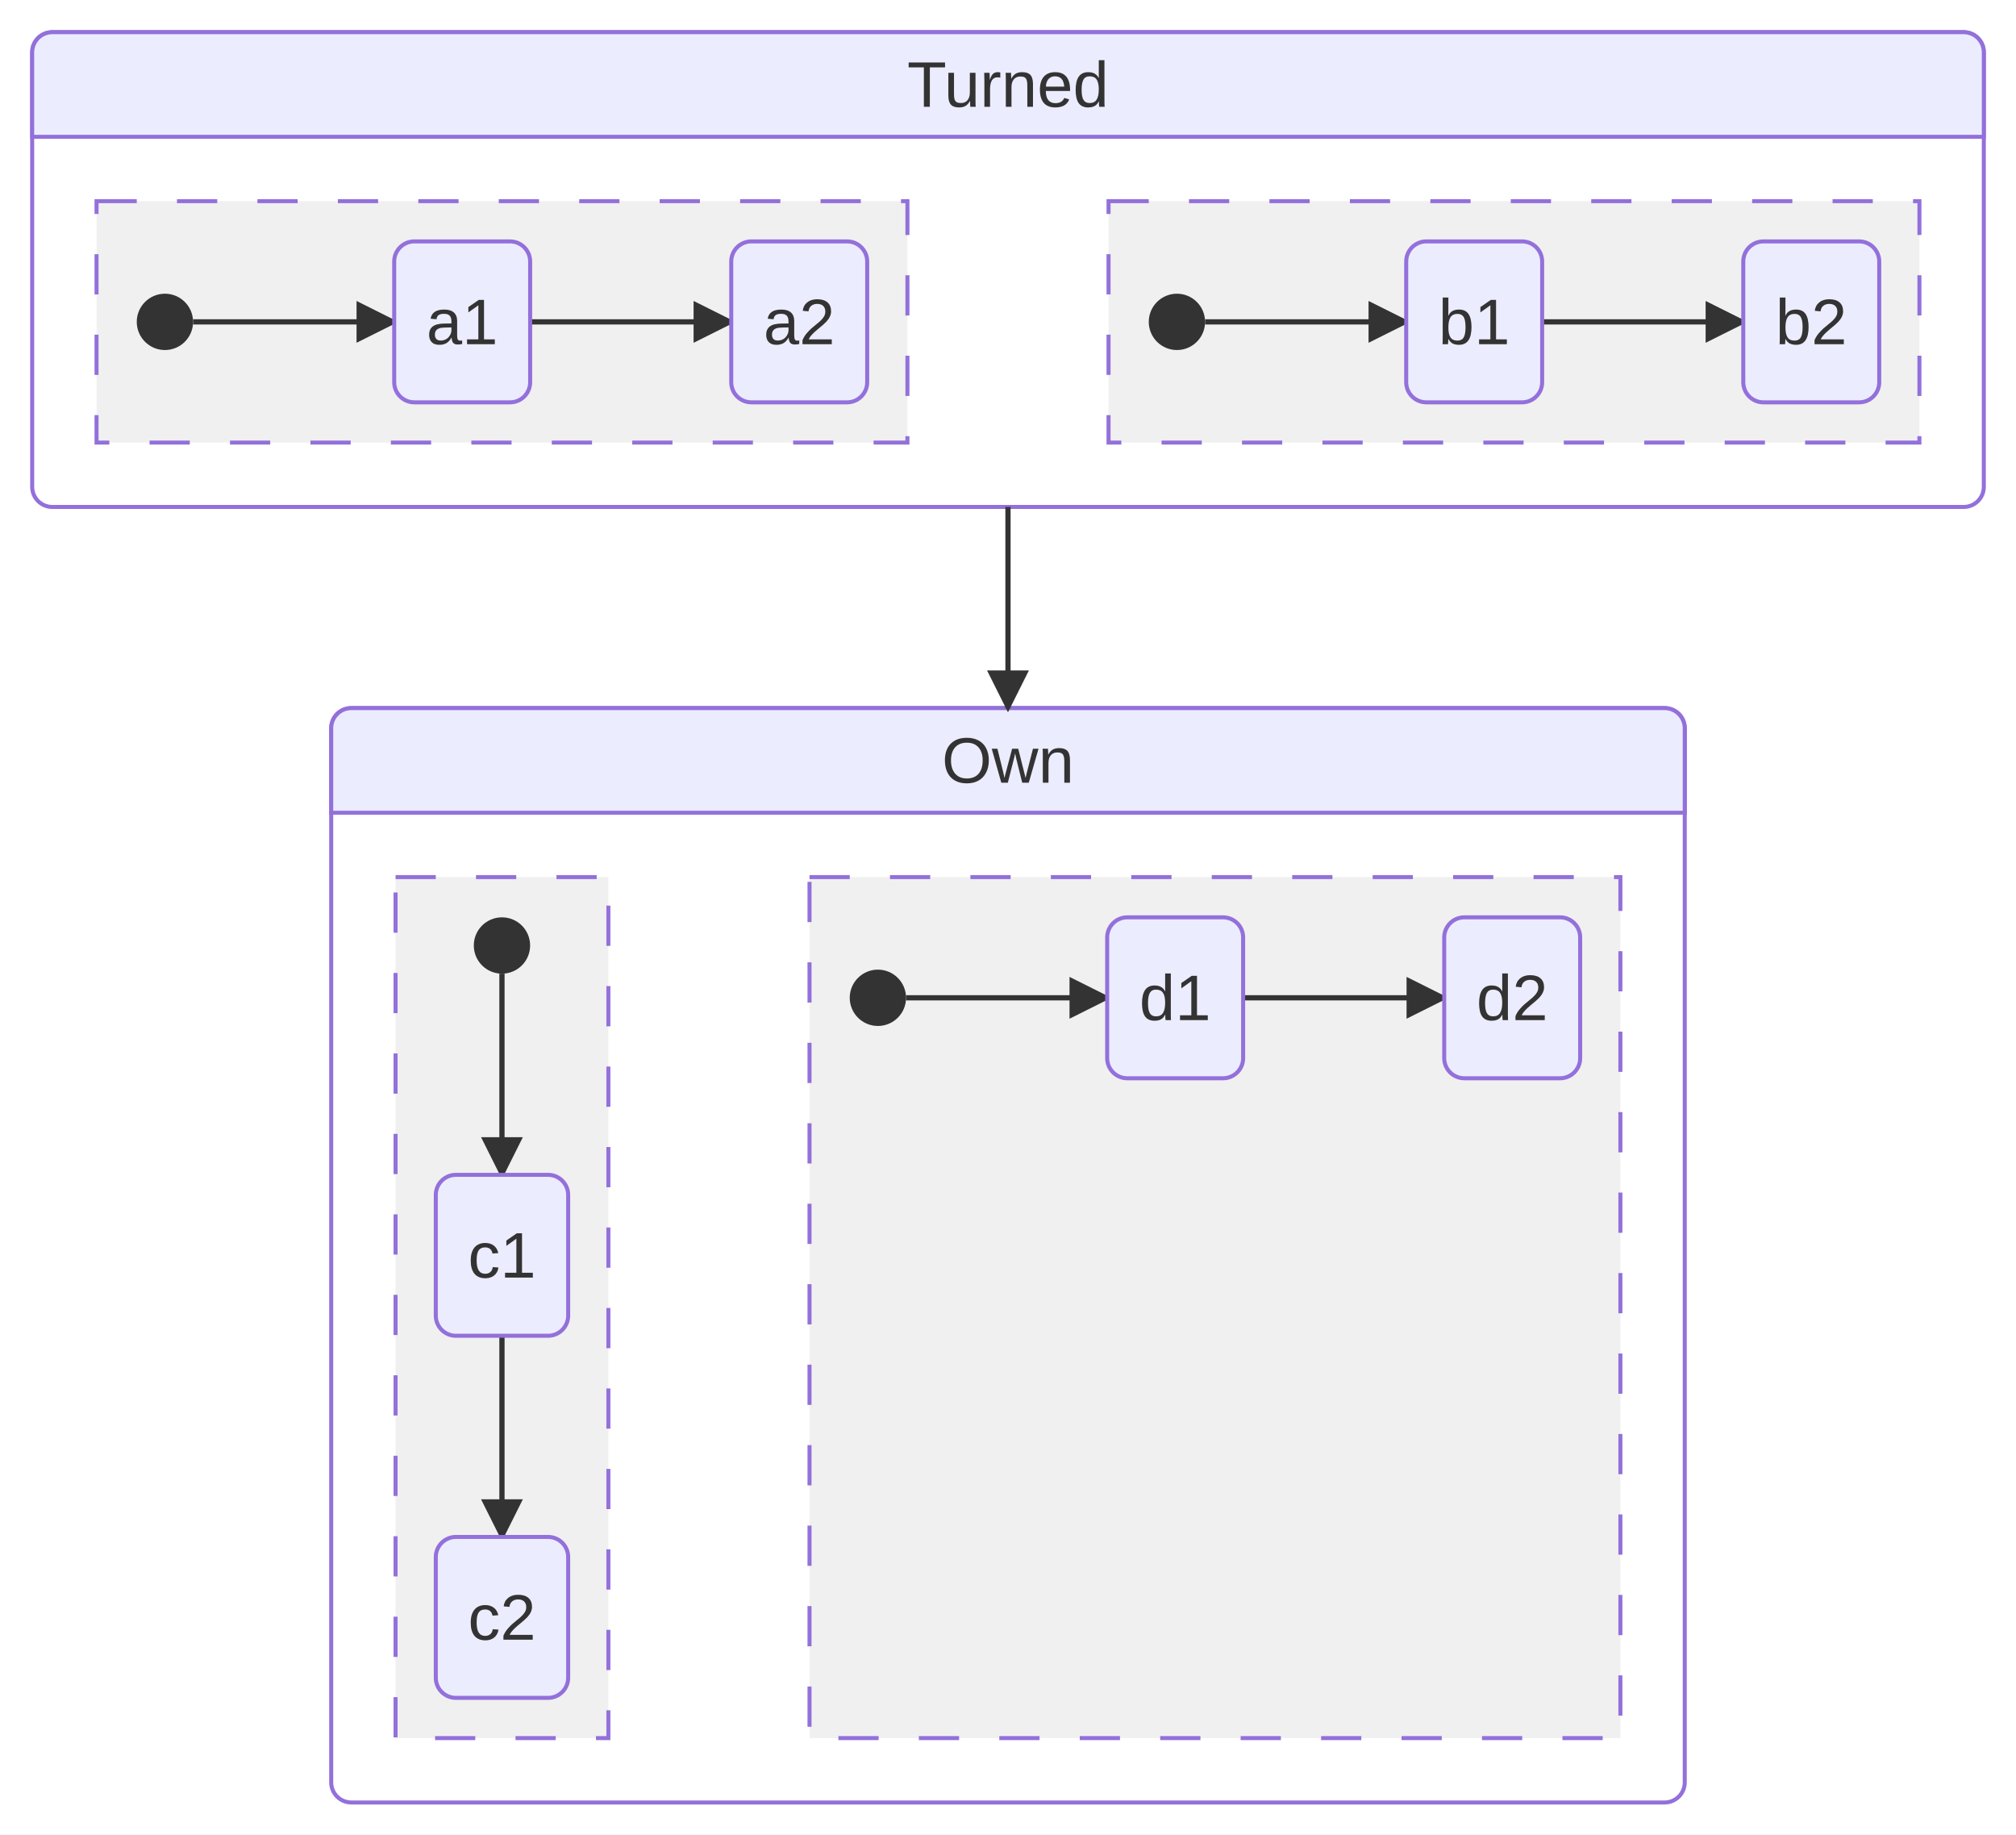
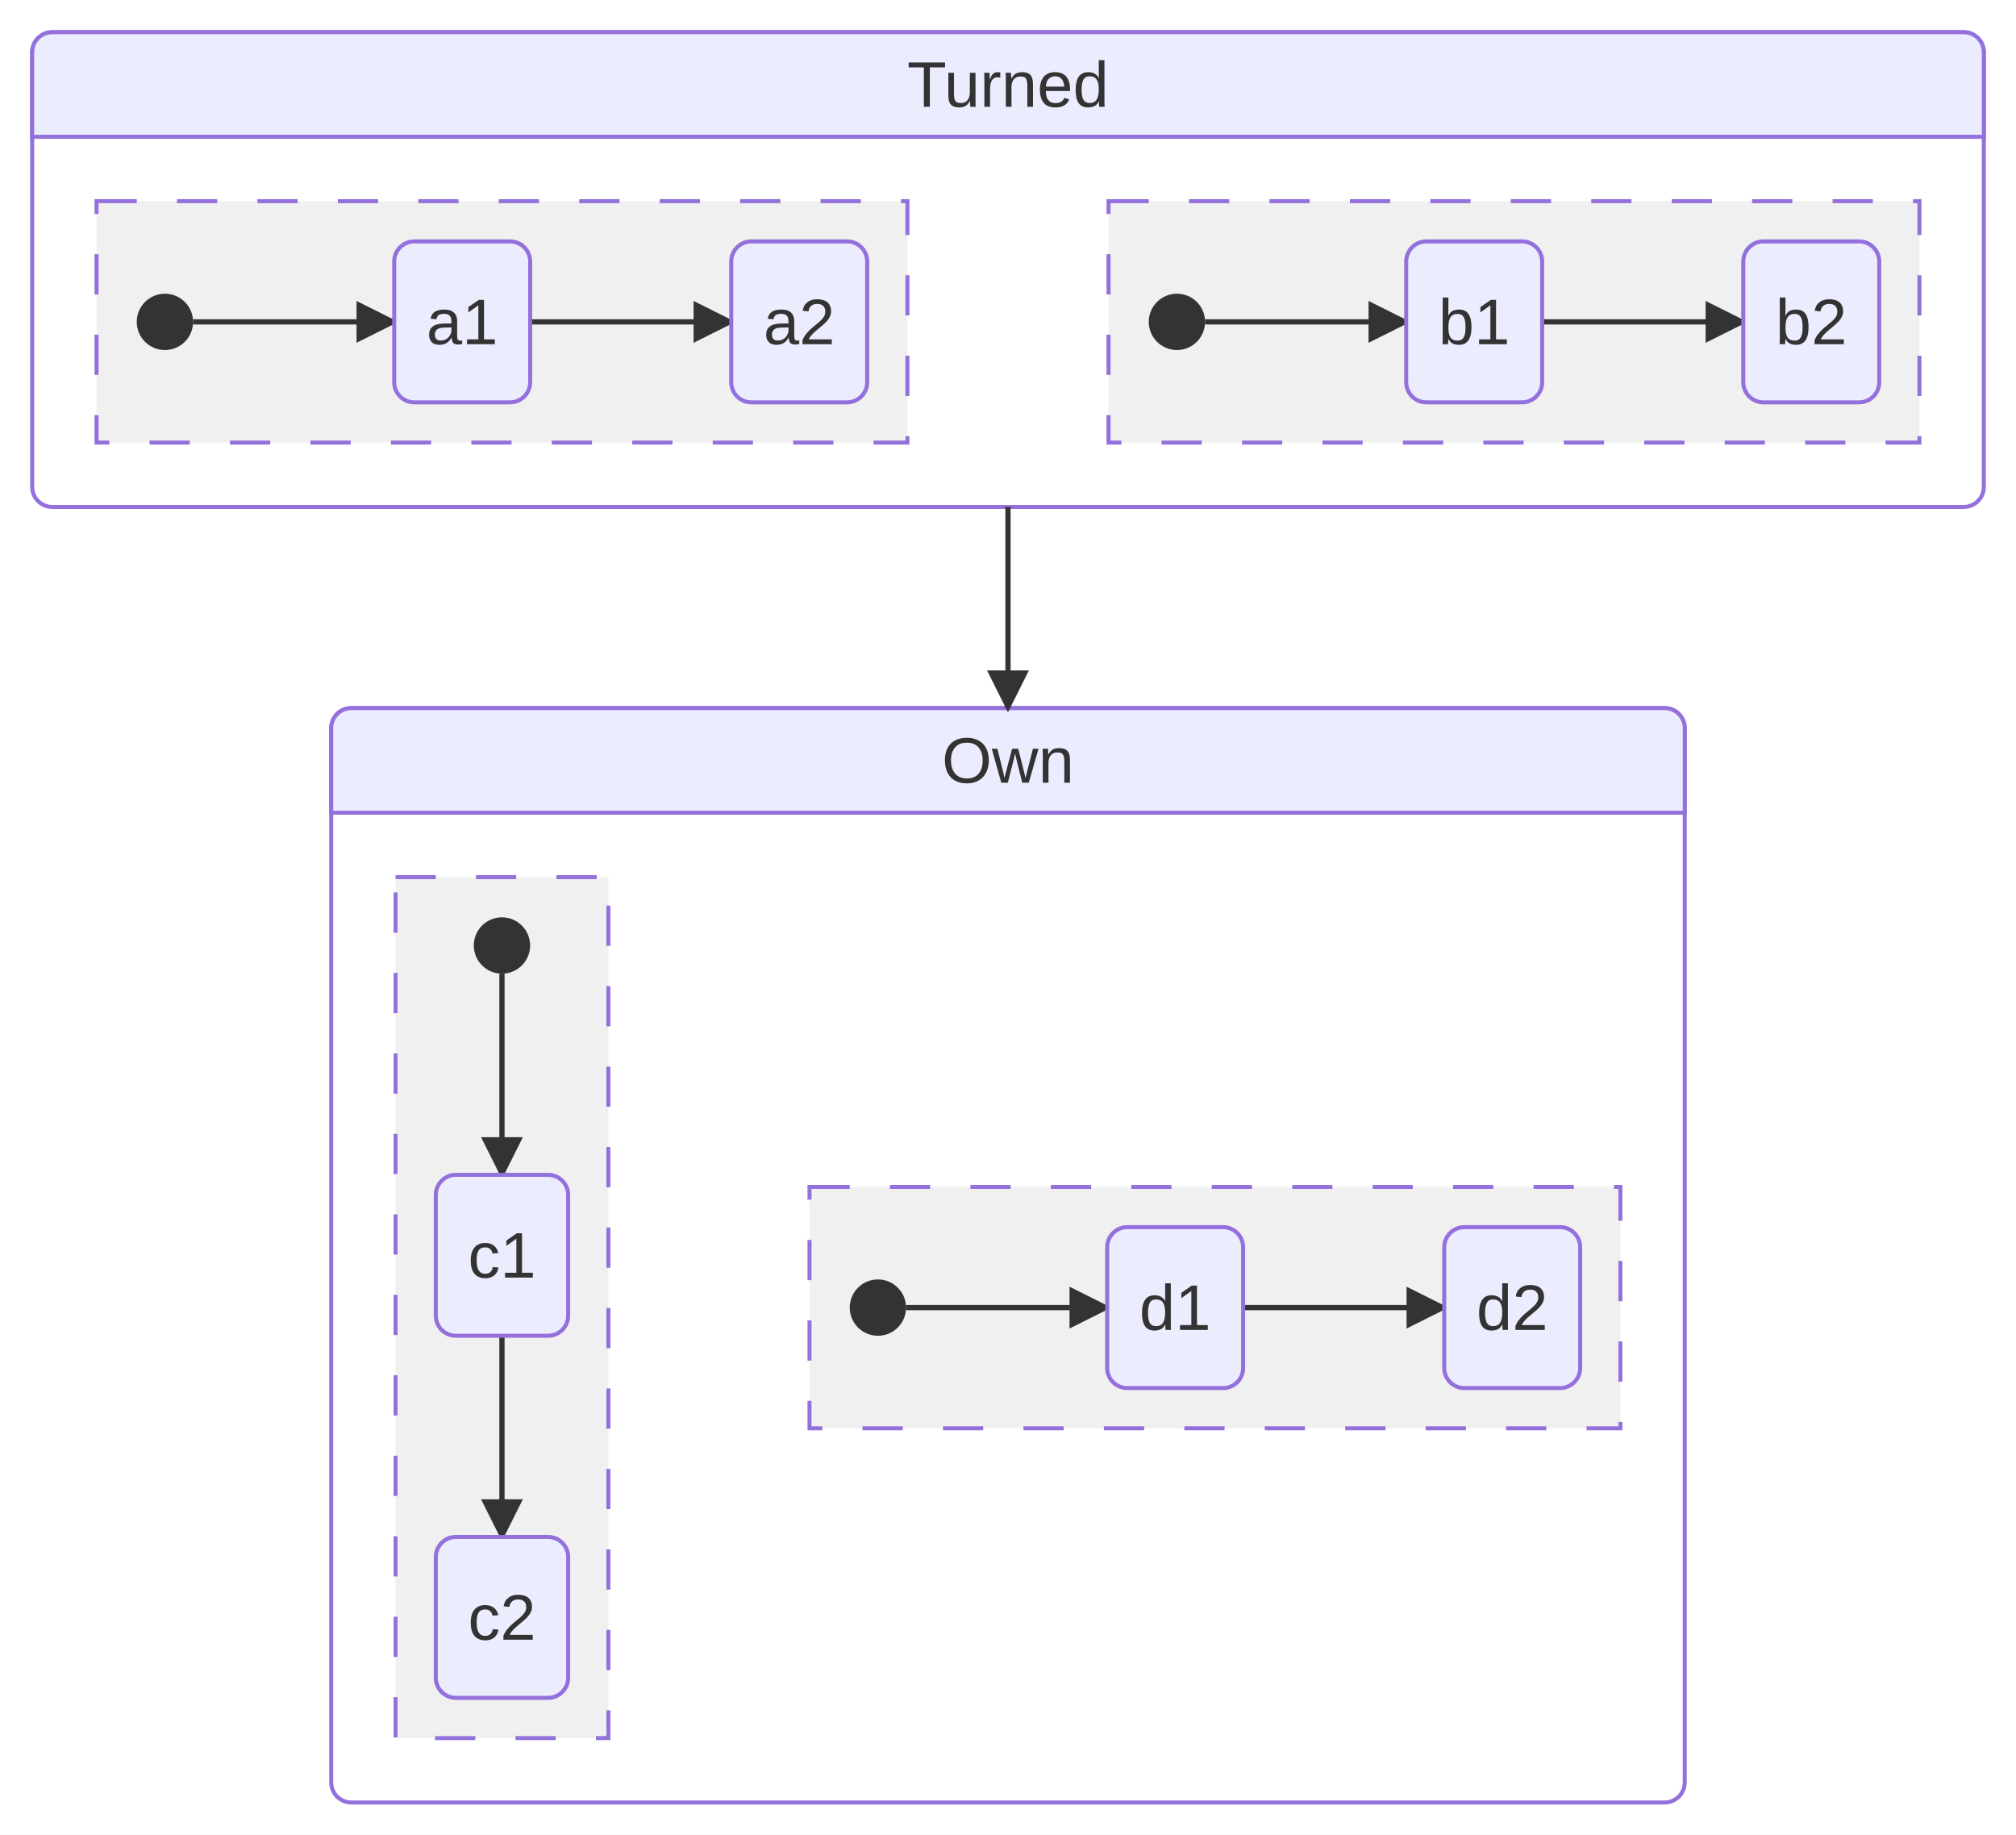
<svg xmlns="http://www.w3.org/2000/svg" id="mermaid" class="statediagram" width="501.19" height="456" viewBox="-250.59 -8 501.19 456" role="graphics-document document" aria-roledescription="statediagram">
  <style>#mermaid{font-family:"trebuchet ms",verdana,arial,sans-serif;font-size:16px;fill:#333;}#mermaid .st{fill:#ECECFF;stroke:#9370DB;stroke-width:1px;}#mermaid .bar,#mermaid .start{fill:#333;stroke:none;}#mermaid .endo{fill:#ECECFF;stroke:#333;stroke-width:2px;}#mermaid .endi{fill:#9370DB;}#mermaid .choice{fill:#ECECFF;stroke:#9370DB;stroke-width:1px;}#mermaid .comp{fill:#fff;stroke:#9370DB;stroke-width:1px;}#mermaid .comp-t{fill:#ECECFF;stroke:#9370DB;stroke-width:1px;}#mermaid .region{fill:#f0f0f0;stroke:#9370DB;stroke-width:1px;stroke-dasharray:10,10;}#mermaid .div{stroke:#9370DB;stroke-width:1px;}#mermaid .tr{fill:none;stroke:#333;stroke-width:1.3px;}#mermaid .lbl{fill:#e8e8e8;opacity:0.85;}#mermaid .note{fill:#fff5ad;stroke:#aaaa33;stroke-width:1px;}#mermaid .note-l{stroke:#333;stroke-width:1px;stroke-dasharray:5;}</style>
  <rect x="-250.59" y="-8" width="501.19" height="456" fill="white" />
  <defs>
    <marker id="st-arrow" viewBox="0 0 10 10" refX="9" refY="5" markerWidth="8" markerHeight="8" orient="auto">
      <path d="M0,0 L10,5 L0,10 z" fill="#333" />
    </marker>
  </defs>
  <rect class="comp" x="-242.59" y="0" width="485.19" height="118" rx="5" />
  <path class="comp-t" d="M-242.59,26 v-21 a5,5 0 0 1 5,-5 h475.19 a5,5 0 0 1 5,5 v21 z" />
  <text x="0" y="13" text-anchor="middle" dominant-baseline="central">Turned</text>
  <rect class="comp" x="-168.25" y="168" width="336.5" height="272" rx="5" />
  <path class="comp-t" d="M-168.25,194 v-21 a5,5 0 0 1 5,-5 h326.5 a5,5 0 0 1 5,5 v21 z" />
  <text x="0" y="181" text-anchor="middle" dominant-baseline="central">Own</text>
  <rect class="region" x="-226.59" y="42" width="201.59" height="60" />
  <rect class="region" x="25" y="42" width="201.59" height="60" />
  <rect class="region" x="-152.25" y="210" width="52.91" height="214" />
-   <rect class="region" x="-49.34" y="210" width="201.59" height="214" />
+   <rect class="region" x="-49.34" y="287" width="201.59" height="60" />
  <path class="tr" d="M0,118L0,168" marker-end="url(#st-arrow)" />
  <path class="tr" d="M-202.59,72L-152.59,72" marker-end="url(#st-arrow)" />
  <path class="tr" d="M-118.8,72L-68.8,72" marker-end="url(#st-arrow)" />
  <path class="tr" d="M49,72L99,72" marker-end="url(#st-arrow)" />
  <path class="tr" d="M132.8,72L182.8,72" marker-end="url(#st-arrow)" />
  <path class="tr" d="M-125.8,234L-125.8,284" marker-end="url(#st-arrow)" />
  <path class="tr" d="M-125.8,324L-125.8,374" marker-end="url(#st-arrow)" />
-   <path class="tr" d="M-25.34,240L24.66,240" marker-end="url(#st-arrow)" />
-   <path class="tr" d="M58.45,240L108.45,240" marker-end="url(#st-arrow)" />
+   <path class="tr" d="M-25.34,317L24.66,317" marker-end="url(#st-arrow)" />
+   <path class="tr" d="M58.45,317L108.45,317" marker-end="url(#st-arrow)" />
  <circle class="start" cx="-209.59" cy="72" r="7" />
  <rect class="st" x="-152.59" y="52" width="33.8" height="40" rx="5" />
  <text x="-135.7" y="72" text-anchor="middle" dominant-baseline="central">a1</text>
  <rect class="st" x="-68.8" y="52" width="33.8" height="40" rx="5" />
  <text x="-51.9" y="72" text-anchor="middle" dominant-baseline="central">a2</text>
  <circle class="start" cx="42" cy="72" r="7" />
  <rect class="st" x="99" y="52" width="33.8" height="40" rx="5" />
  <text x="115.9" y="72" text-anchor="middle" dominant-baseline="central">b1</text>
  <rect class="st" x="182.8" y="52" width="33.8" height="40" rx="5" />
  <text x="199.7" y="72" text-anchor="middle" dominant-baseline="central">b2</text>
  <circle class="start" cx="-125.8" cy="227" r="7" />
  <rect class="st" x="-142.25" y="284" width="32.91" height="40" rx="5" />
  <text x="-125.8" y="304" text-anchor="middle" dominant-baseline="central">c1</text>
  <rect class="st" x="-142.25" y="374" width="32.91" height="40" rx="5" />
  <text x="-125.8" y="394" text-anchor="middle" dominant-baseline="central">c2</text>
-   <circle class="start" cx="-32.34" cy="240" r="7" />
-   <rect class="st" x="24.66" y="220" width="33.8" height="40" rx="5" />
-   <text x="41.55" y="240" text-anchor="middle" dominant-baseline="central">d1</text>
-   <rect class="st" x="108.45" y="220" width="33.8" height="40" rx="5" />
-   <text x="125.35" y="240" text-anchor="middle" dominant-baseline="central">d2</text>
+   <circle class="start" cx="-32.34" cy="317" r="7" />
+   <rect class="st" x="24.66" y="297" width="33.8" height="40" rx="5" />
+   <text x="41.55" y="317" text-anchor="middle" dominant-baseline="central">d1</text>
+   <rect class="st" x="108.45" y="297" width="33.8" height="40" rx="5" />
+   <text x="125.35" y="317" text-anchor="middle" dominant-baseline="central">d2</text>
</svg>
